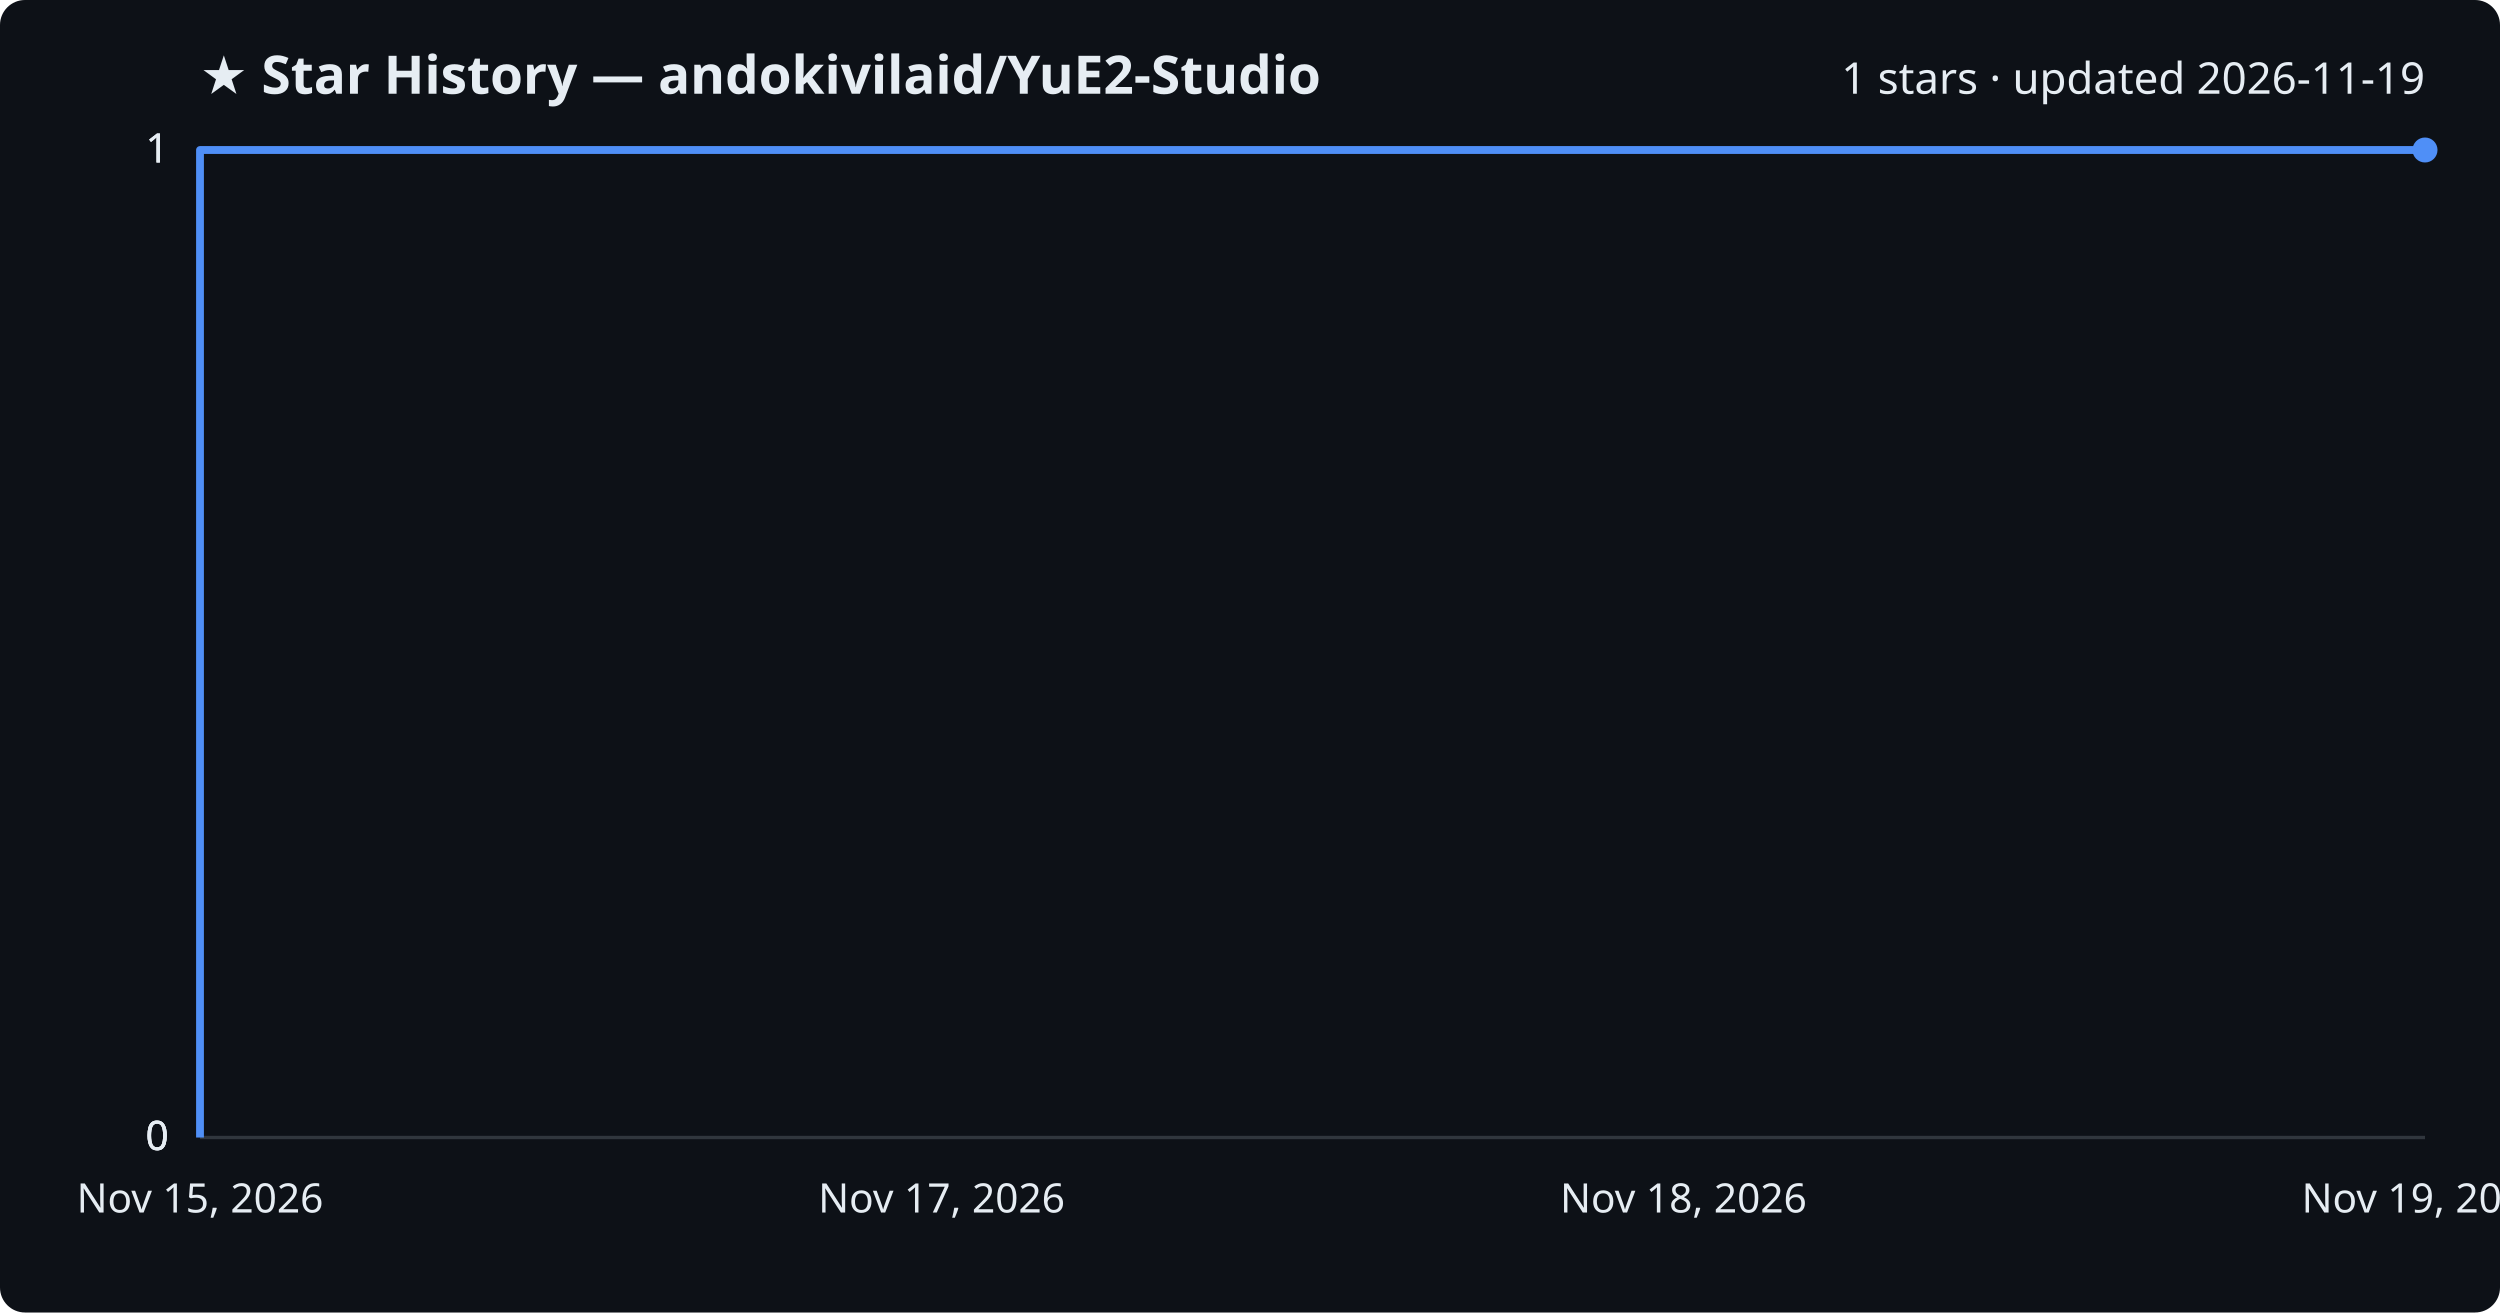
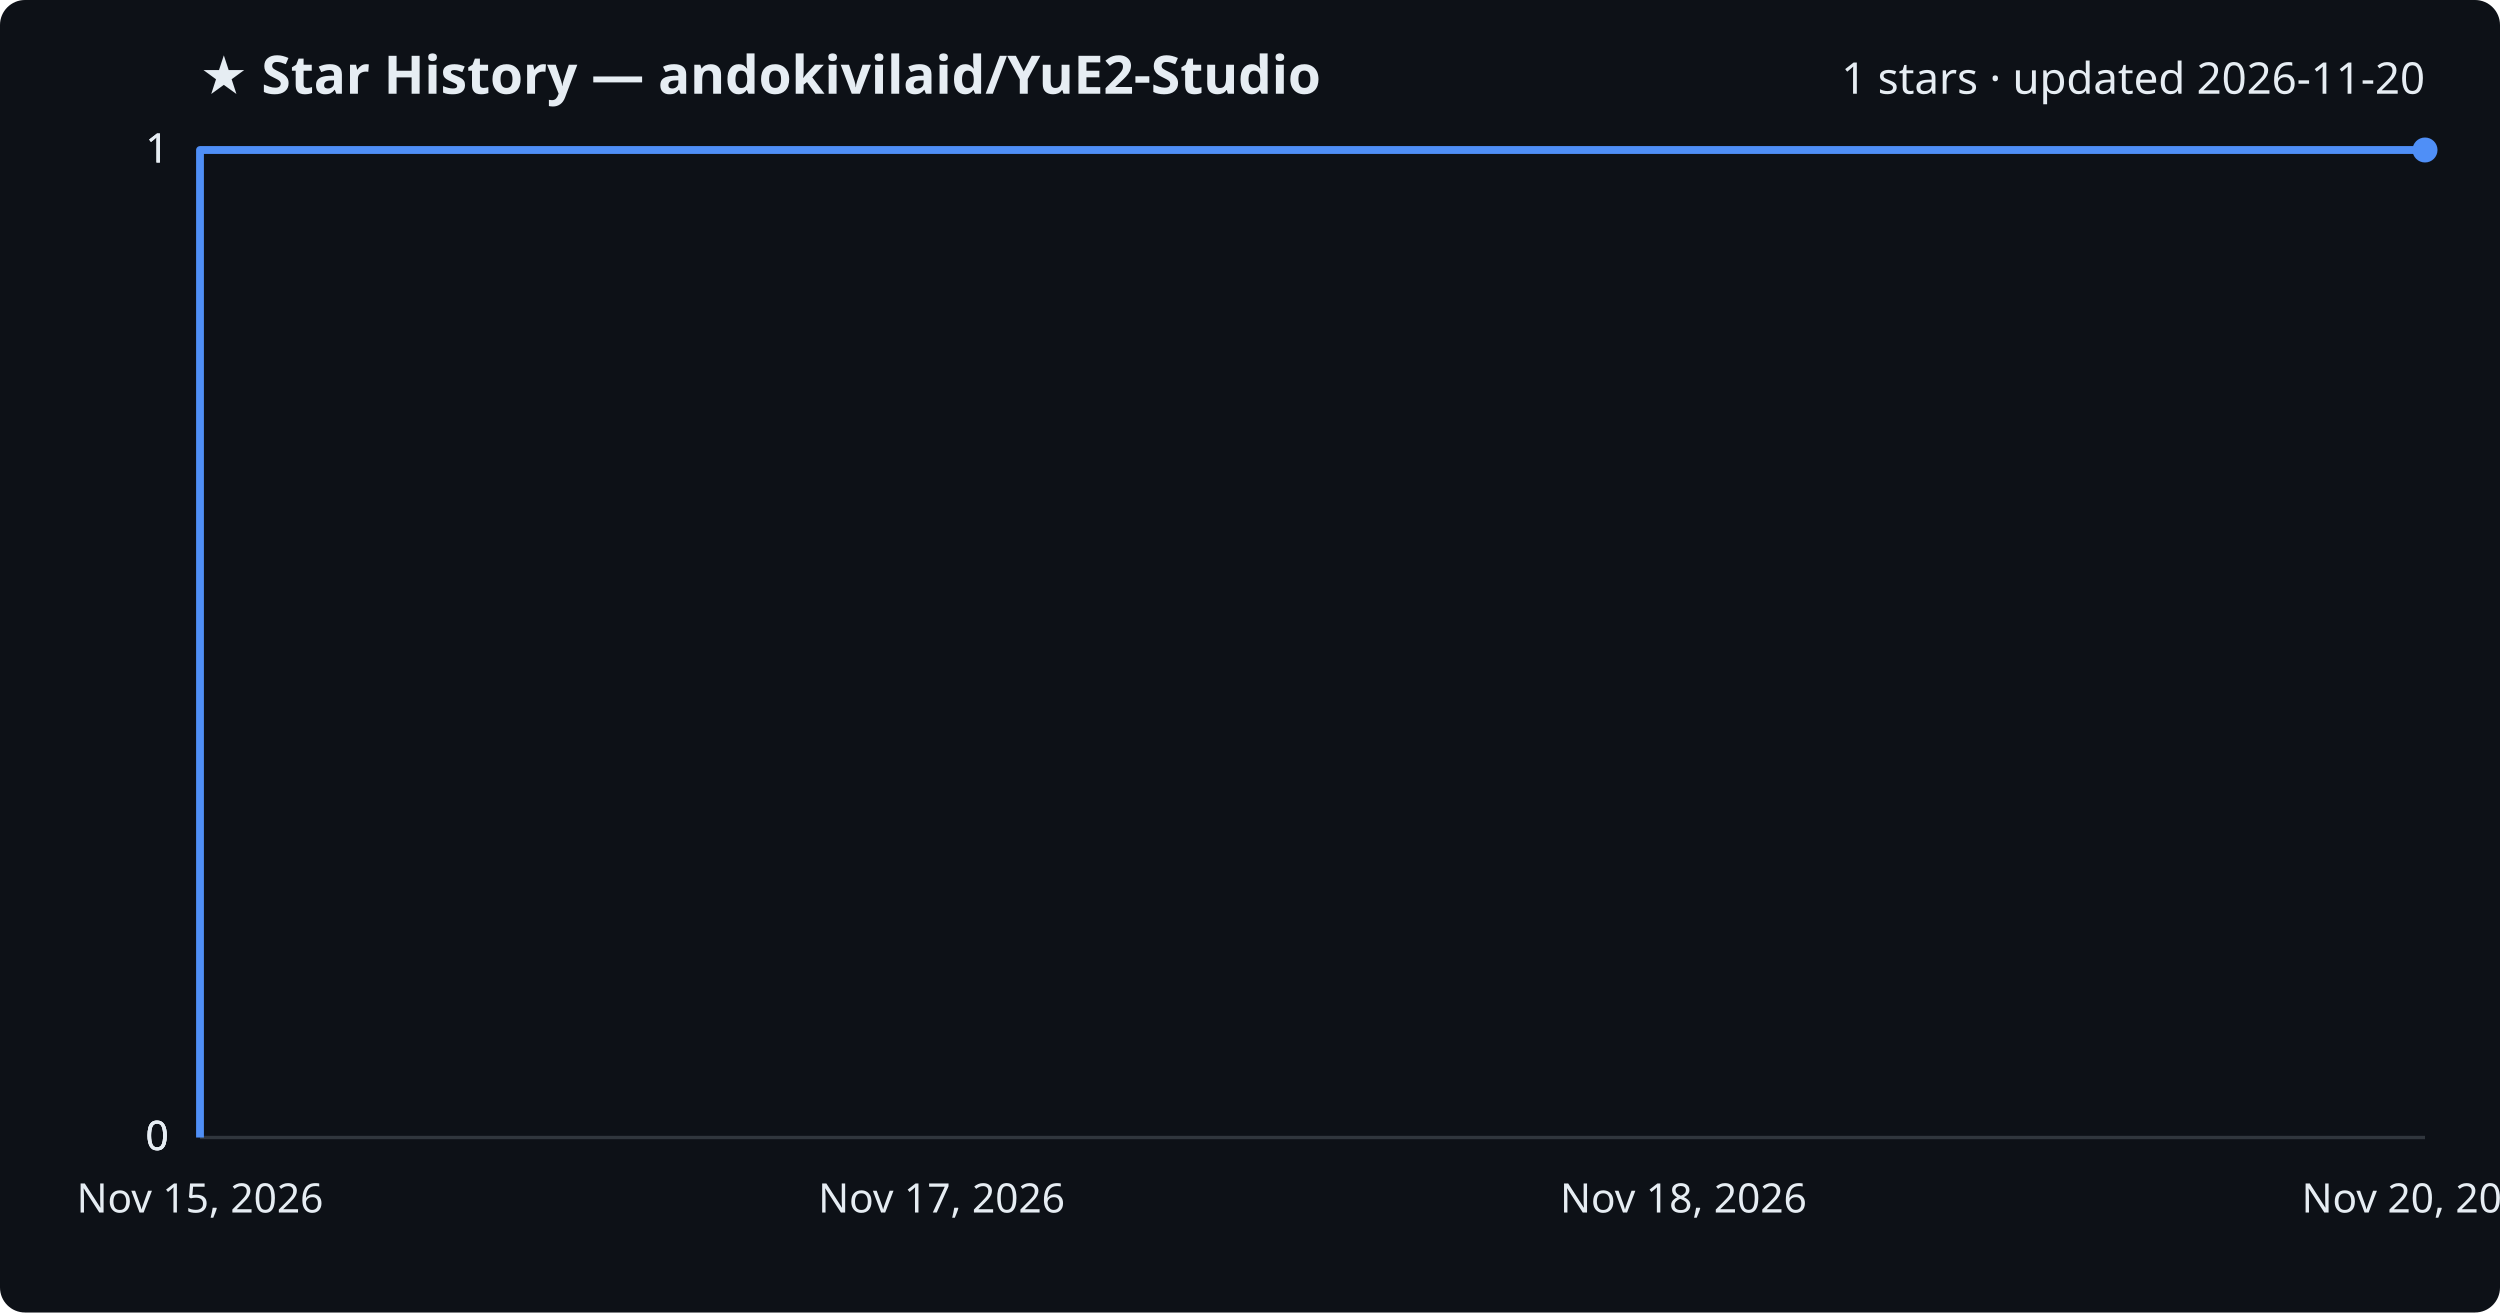
<svg xmlns="http://www.w3.org/2000/svg" viewBox="0 0 800 420" font-family="Segoe UI, sans-serif">
  <rect width="800" height="420" fill="#0d1117" rx="8" />
  <text x="64" y="30" fill="#e6edf3" font-size="17" font-weight="700">★ Star History — andokivilaid/YuE2-Studio</text>
-   <text x="776" y="30" fill="#e6edf3" font-size="14" text-anchor="end">1 stars · updated 2026-11-19</text>
+   <text x="776" y="30" fill="#e6edf3" font-size="14" text-anchor="end">1 stars · updated 2026-11-20</text>
  <line x1="64" y1="364.0" x2="776" y2="364.0" stroke="#30363d" stroke-width="1" />
  <text x="54" y="368.0" fill="#e6edf3" font-size="13" text-anchor="end">0</text>
  <line x1="64" y1="364.0" x2="776" y2="364.0" stroke="#30363d" stroke-width="1" />
  <text x="54" y="368.0" fill="#e6edf3" font-size="13" text-anchor="end">0</text>
  <line x1="64" y1="364.0" x2="776" y2="364.0" stroke="#30363d" stroke-width="1" />
  <text x="54" y="368.0" fill="#e6edf3" font-size="13" text-anchor="end">0</text>
  <line x1="64" y1="48.0" x2="776" y2="48.0" stroke="#30363d" stroke-width="1" />
  <text x="54" y="52.0" fill="#e6edf3" font-size="13" text-anchor="end">1</text>
  <line x1="64" y1="48.0" x2="776" y2="48.0" stroke="#30363d" stroke-width="1" />
  <text x="54" y="52.0" fill="#e6edf3" font-size="13" text-anchor="end">1</text>
  <path d="M64.0,364.0 L64.0,48.0 L776.0,48.0" fill="none" stroke="#4f8ff7" stroke-width="2.5" stroke-linejoin="round" />
  <circle cx="776.0" cy="48.0" r="4" fill="#4f8ff7" />
  <text x="64.0" y="388" fill="#e6edf3" font-size="13" text-anchor="middle">Nov 15, 2026</text>
  <text x="301.3" y="388" fill="#e6edf3" font-size="13" text-anchor="middle">Nov 17, 2026</text>
  <text x="538.7" y="388" fill="#e6edf3" font-size="13" text-anchor="middle">Nov 18, 2026</text>
-   <text x="776.0" y="388" fill="#e6edf3" font-size="13" text-anchor="middle">Nov 19, 2026</text>
+   <text x="776.0" y="388" fill="#e6edf3" font-size="13" text-anchor="middle">Nov 20, 2026</text>
</svg>
